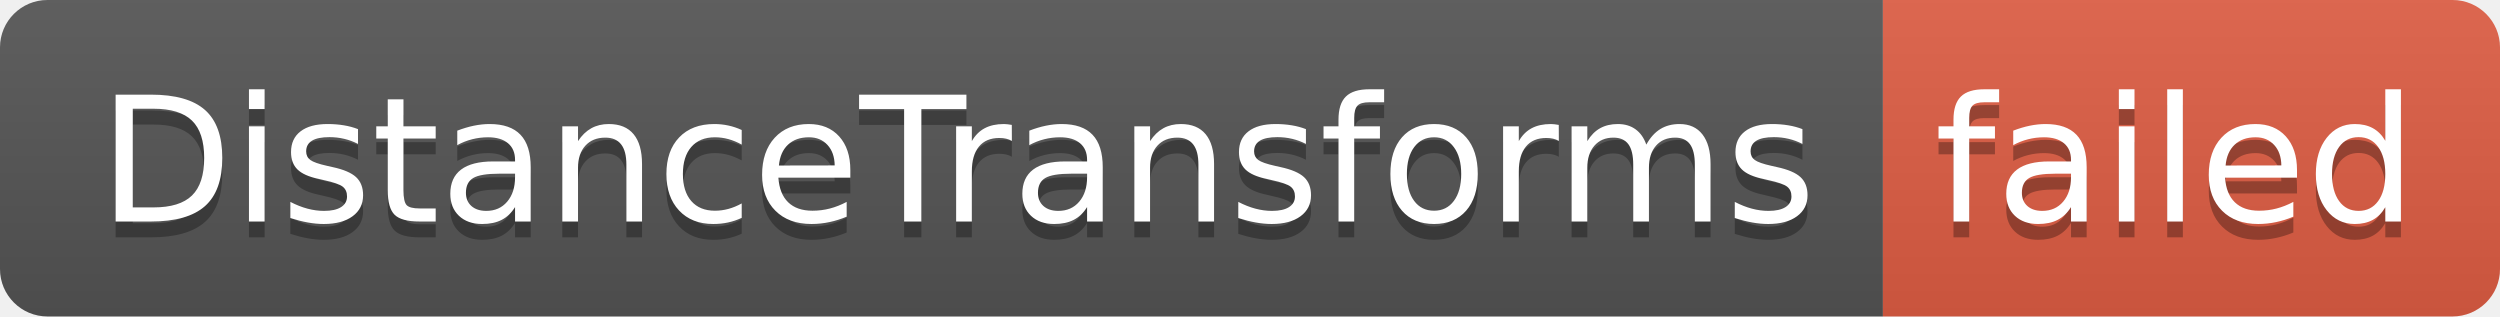
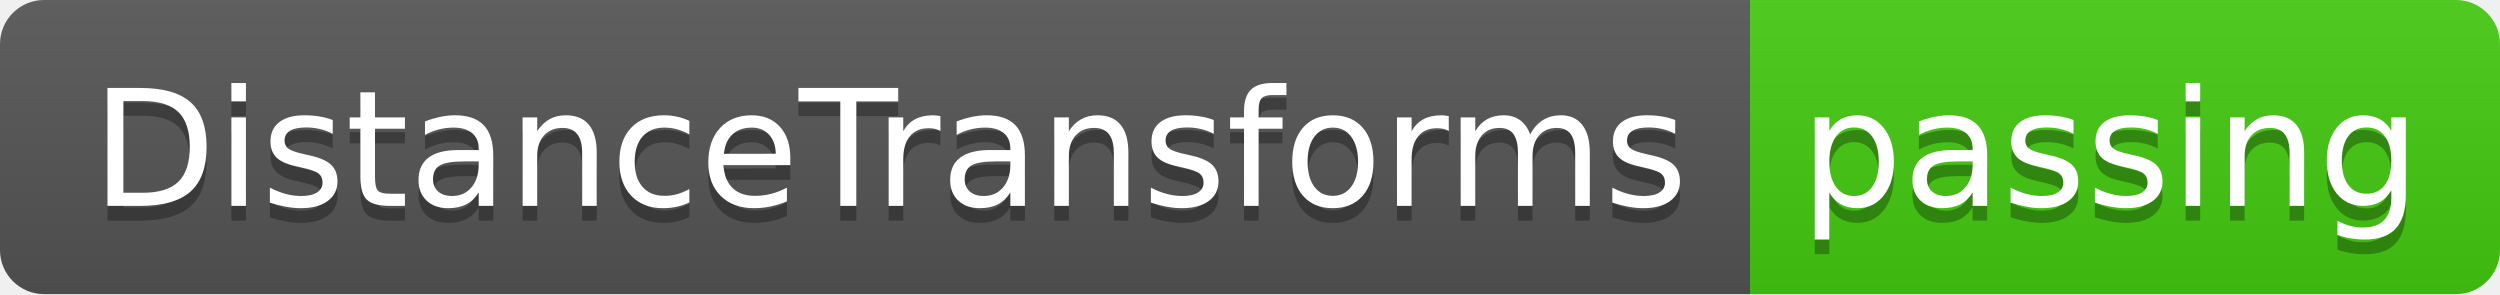
- <svg xmlns="http://www.w3.org/2000/svg" width="158" height="20" role="img" aria-label="DistanceTransforms: failed">
+ <svg xmlns="http://www.w3.org/2000/svg" width="170" height="20" role="img" aria-label="DistanceTransforms: passing">
  <linearGradient id="s" x2="0" y2="100%">
    <stop offset="0" stop-color="#bbb" stop-opacity=".1" />
    <stop offset="1" stop-opacity=".1" />
  </linearGradient>
  <clipPath id="r">
-     <rect width="158" height="20" rx="3" fill="#fff" />
+     <rect width="170" height="20" rx="3" fill="#fff" />
  </clipPath>
  <g clip-path="url(#r)">
    <rect width="119" height="20" fill="#555" />
-     <rect x="119" width="39" height="20" fill="#e05d44" />
-     <rect width="158" height="20" fill="url(#s)" />
+     <rect x="119" width="51" height="20" fill="#4c1" />
+     <rect width="170" height="20" fill="url(#s)" />
  </g>
  <g fill="#fff" text-anchor="middle" font-family="Verdana,Geneva,DejaVu Sans,sans-serif" text-rendering="geometricPrecision" font-size="110">
    <text aria-hidden="true" x="605" y="150" fill="#010101" fill-opacity=".3" transform="scale(.1)" textLength="1090">DistanceTransforms</text>
    <text x="605" y="140" transform="scale(.1)" fill="#fff" textLength="1090">DistanceTransforms</text>
-     <text aria-hidden="true" x="1375" y="150" fill="#010101" fill-opacity=".3" transform="scale(.1)" textLength="290">failed</text>
-     <text x="1375" y="140" transform="scale(.1)" fill="#fff" textLength="290">failed</text>
+     <text aria-hidden="true" x="1435" y="150" fill="#010101" fill-opacity=".3" transform="scale(.1)" textLength="410">passing</text>
+     <text x="1435" y="140" transform="scale(.1)" fill="#fff" textLength="410">passing</text>
  </g>
</svg>
